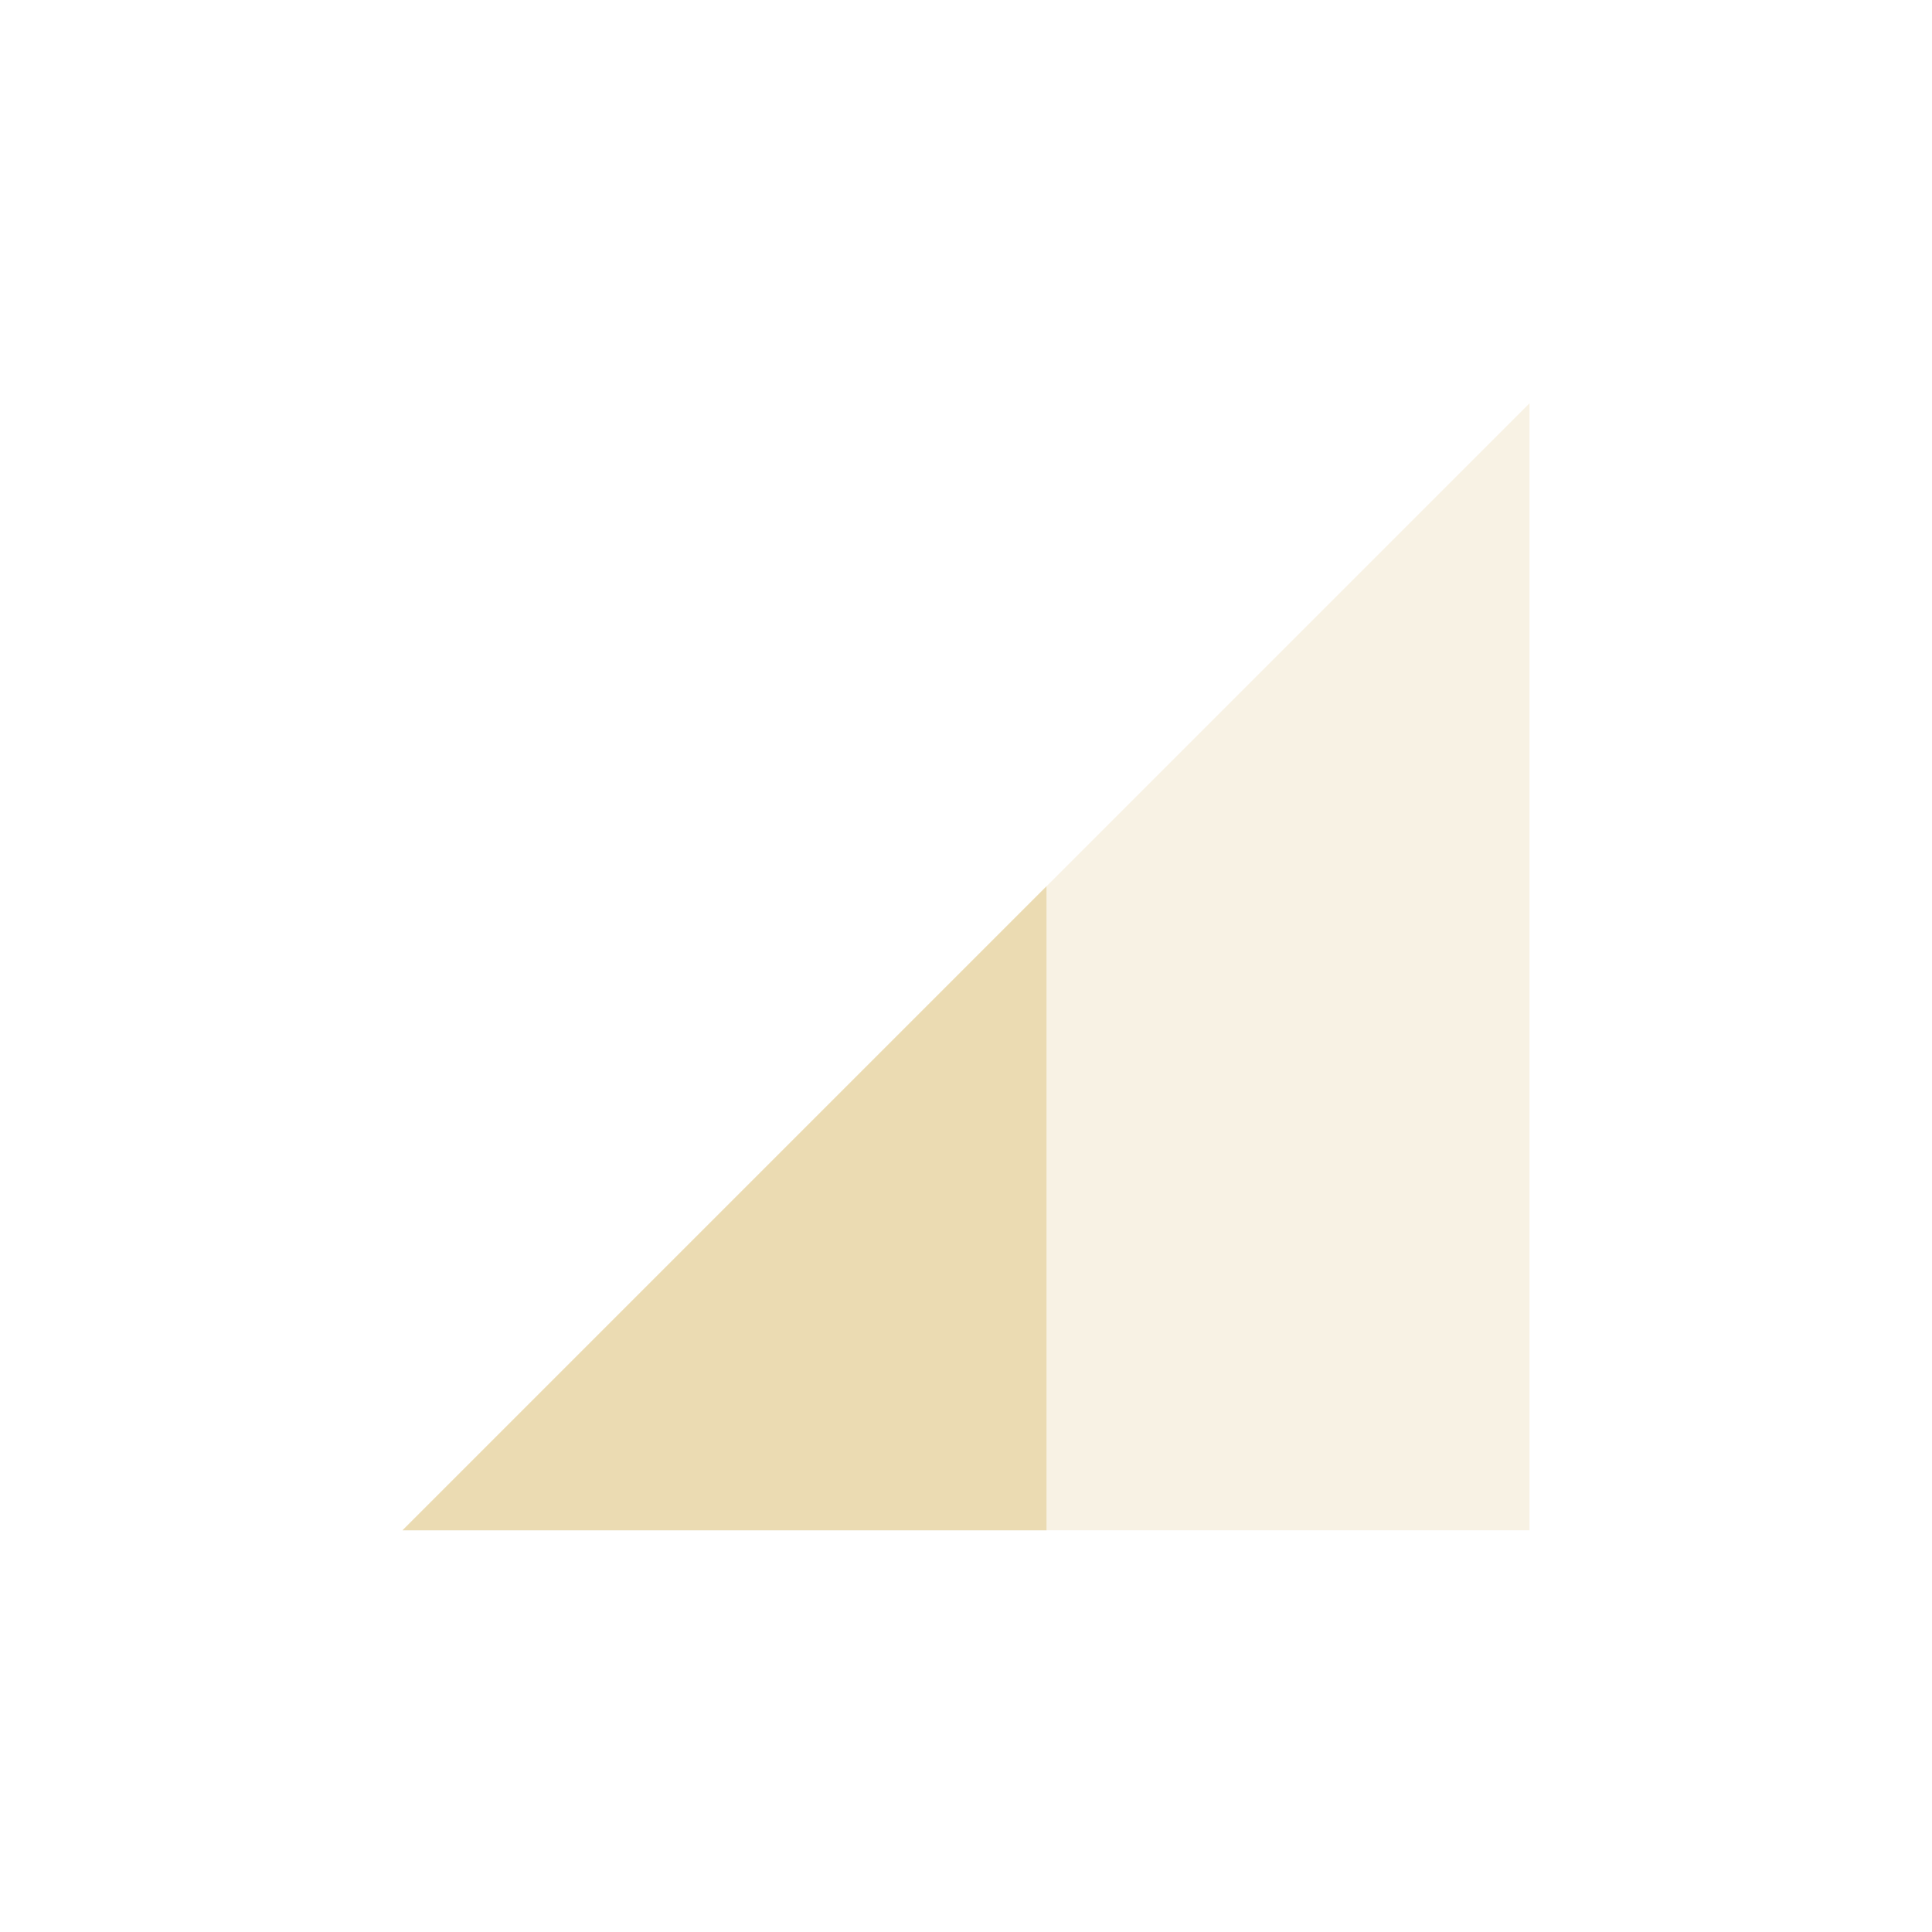
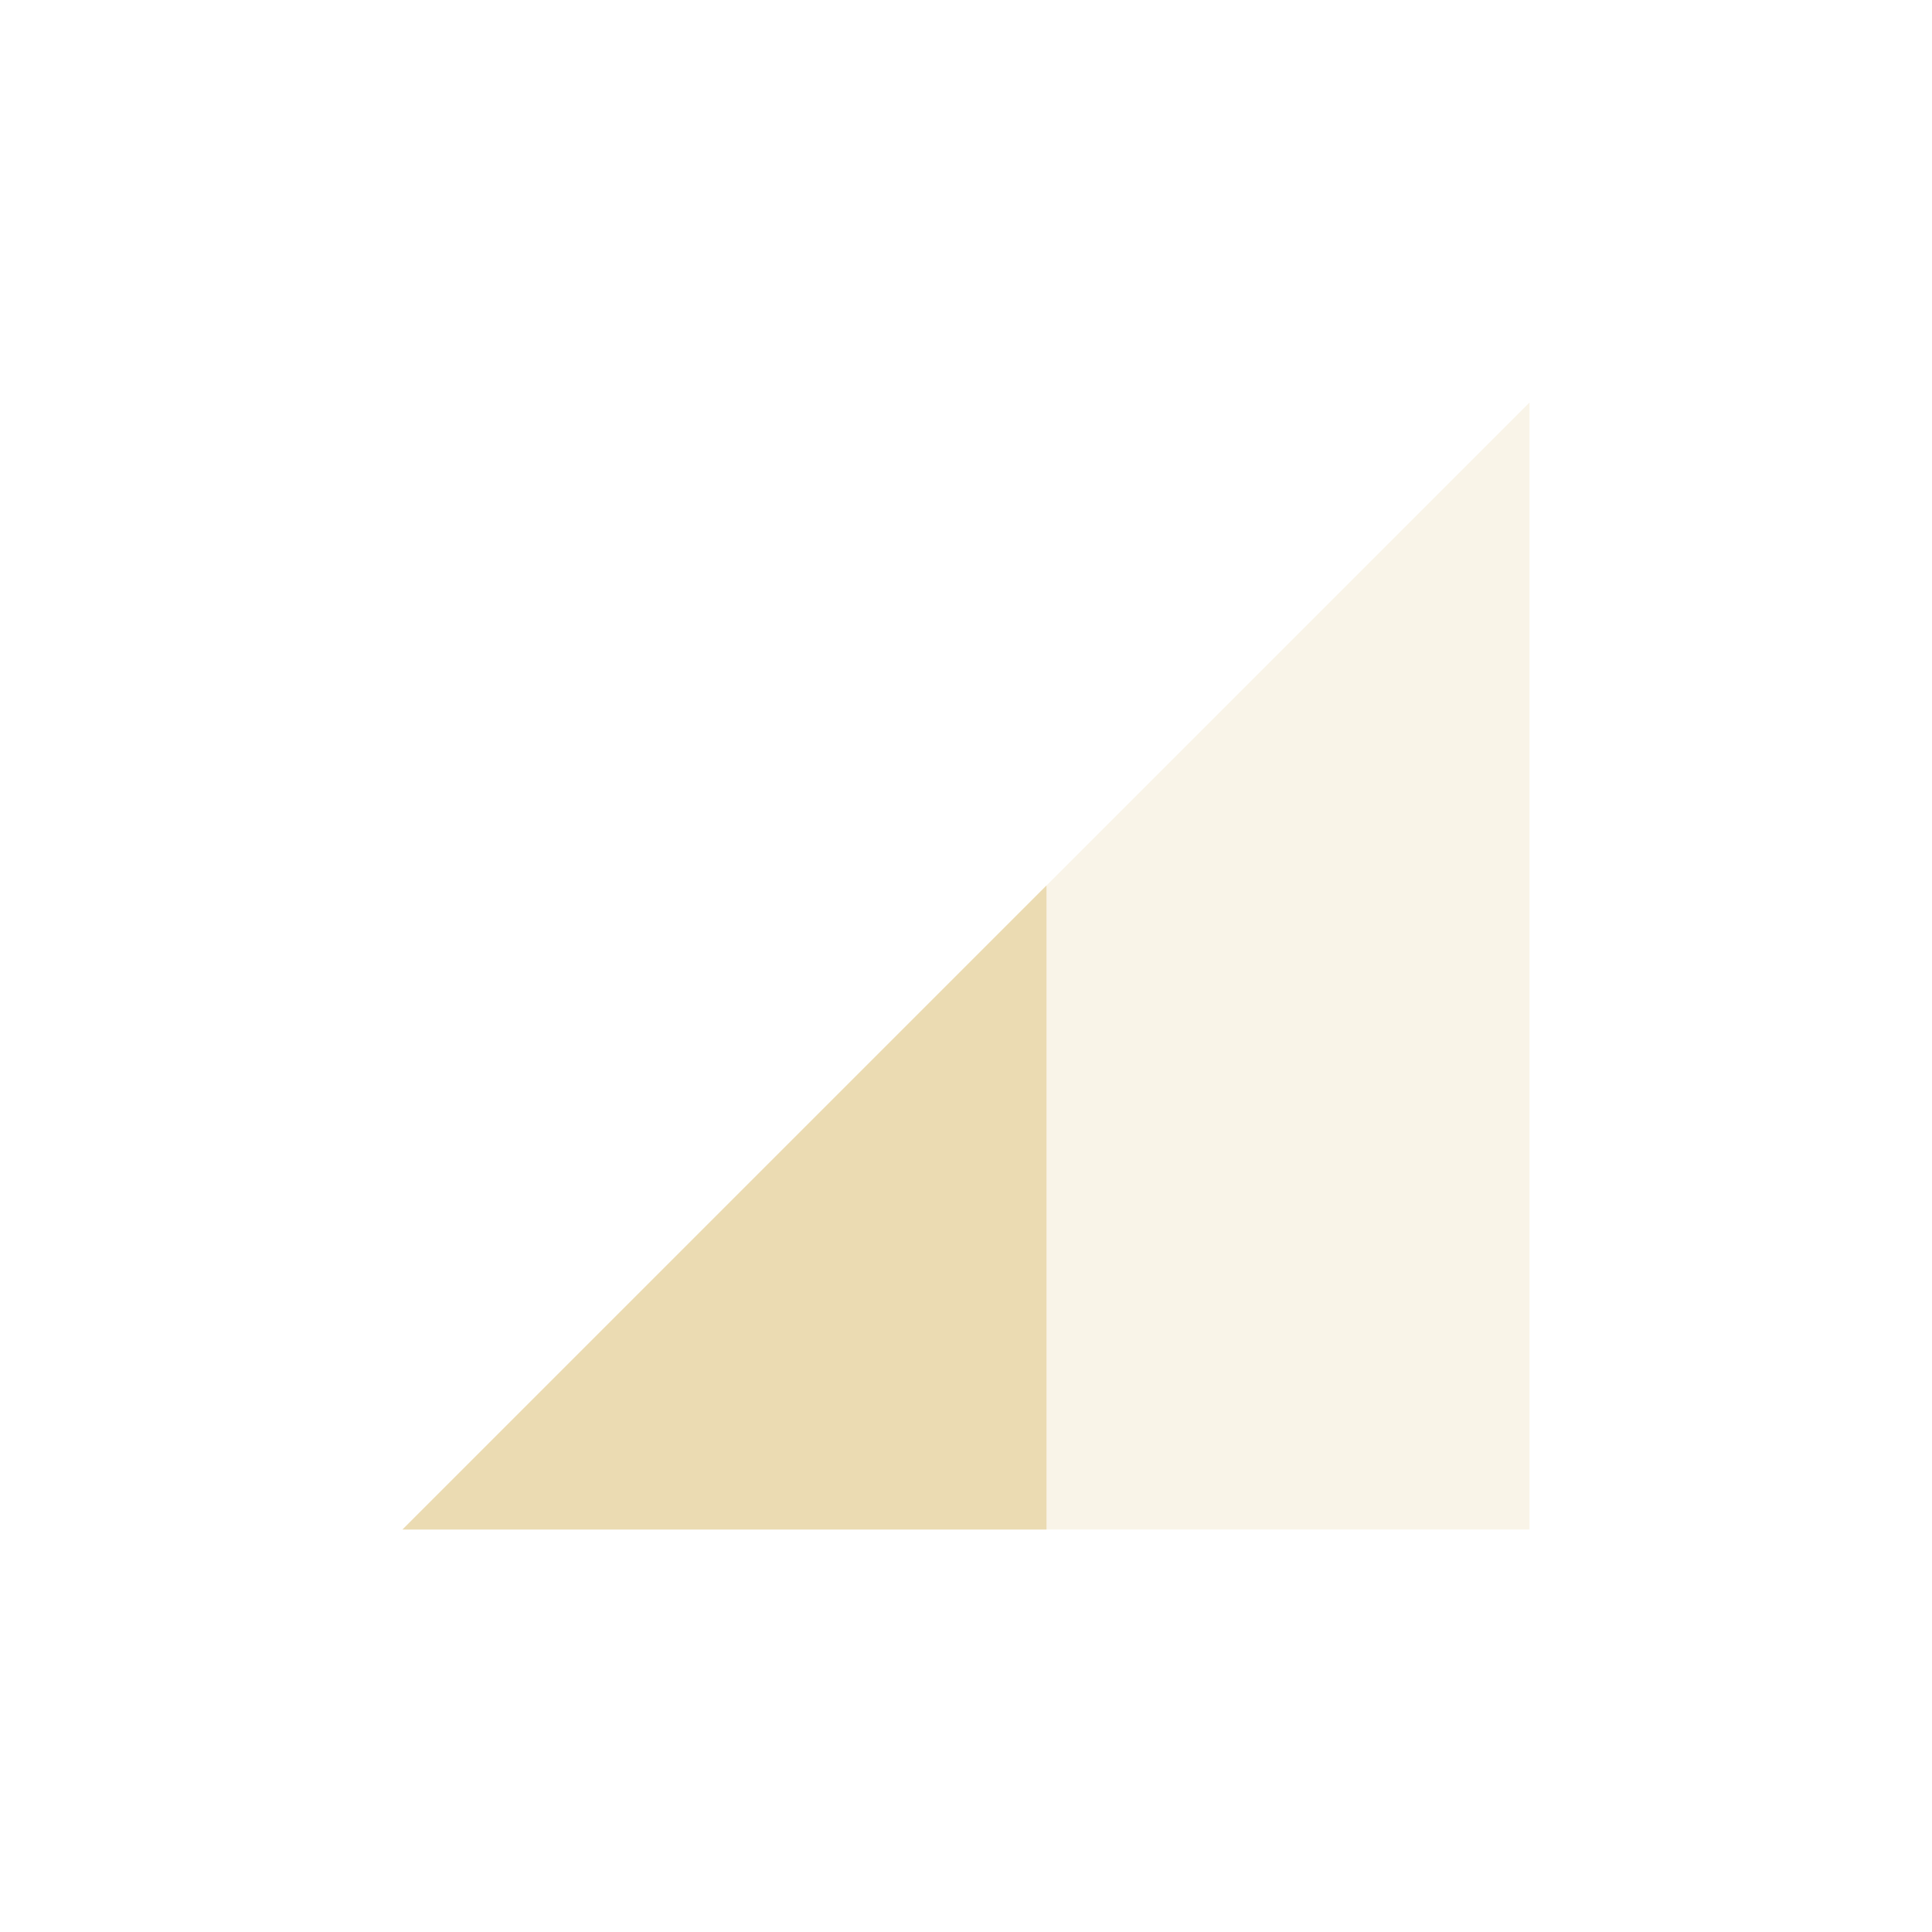
<svg xmlns="http://www.w3.org/2000/svg" width="24" height="24" version="1.1">
  <defs>
-     <style id="current-color-scheme" type="text/css">
-    .ColorScheme-Text { color:#ebdbb2; } .ColorScheme-Highlight { color:#458588; }
-   </style>
+     <style id="current-color-scheme" type="text/css">.ColorScheme-Text { color:#ebdbb2; } .ColorScheme-Highlight { color:#458588; } .ColorScheme-NeutralText { color:#fe8019; } .ColorScheme-PositiveText { color:#689d6a; } .ColorScheme-NegativeText { color:#fb4934; }</style>
  </defs>
-   <g transform="translate(-80 -596.36)">
-     <path opacity=".35" style="fill:currentColor" class="ColorScheme-Text" d="m85 615.37 14-14v14z" />
-     <path style="fill:currentColor" class="ColorScheme-Text" d="m93 607.37-8 8h8v-8z" />
-   </g>
+   <path class="ColorScheme-Text" d="m5 19 14-14v14z" fill="currentColor" opacity=".3" />
+   <path class="ColorScheme-Text" d="m13 11-8 8h8z" fill="currentColor" />
</svg>
